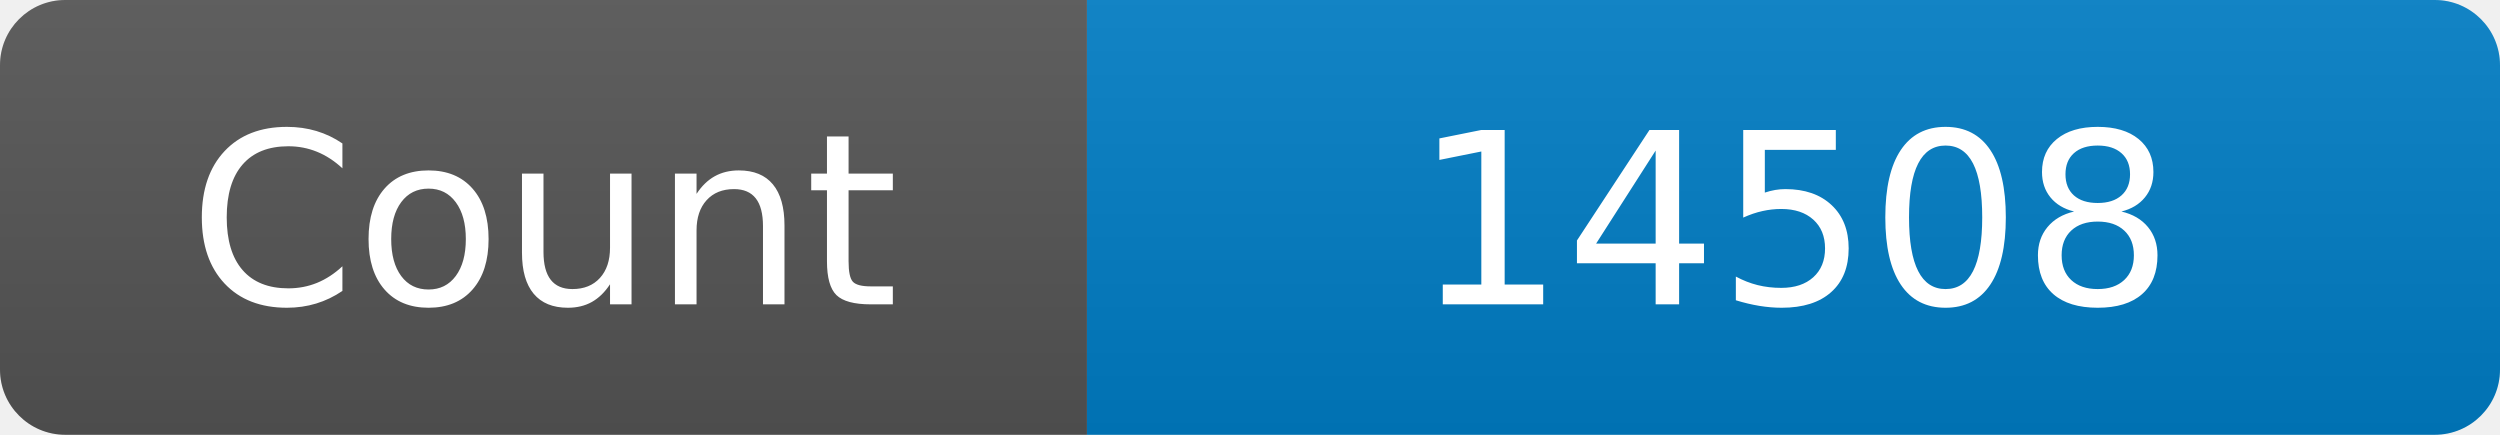
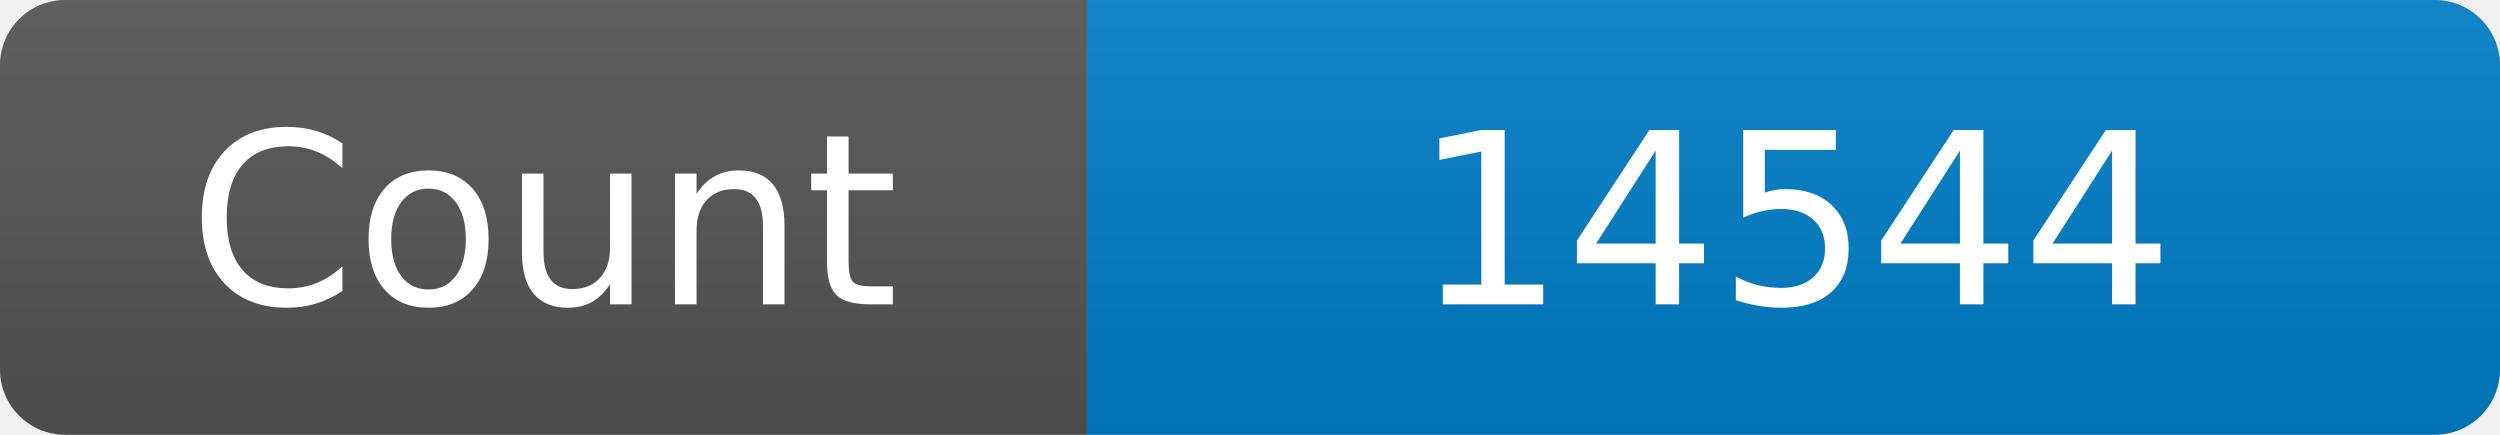
<svg xmlns="http://www.w3.org/2000/svg" width="115" height="20" role="img" aria-label="Maintained?: yes">
  <linearGradient id="s" x2="0" y2="100%">
    <stop offset="0" stop-color="#bbb" stop-opacity=".1" />
    <stop offset="1" stop-opacity=".1" />
  </linearGradient>
  <clipPath id="r">
    <rect width="115" height="20" rx="3" fill="#fff" />
  </clipPath>
  <g clip-path="url(#r)">
    <rect width="50" height="20" fill="#555" />
    <rect x="50" width="160" height="20" fill="#007ec6" />
    <rect width="115" height="20" fill="url(#s)" />
  </g>
  <g fill="#fff" text-anchor="middle" font-family="Verdana,Geneva,DejaVu Sans,sans-serif" font-size="110">
    <text x="250" y="140" transform="scale(.1)" fill="#fff">Count</text>
-     <text x="825" y="140" transform="scale(.1)" fill="#fff">14508</text>
+     <text x="825" y="140" transform="scale(.1)" fill="#fff">14544</text>
  </g>
</svg>
